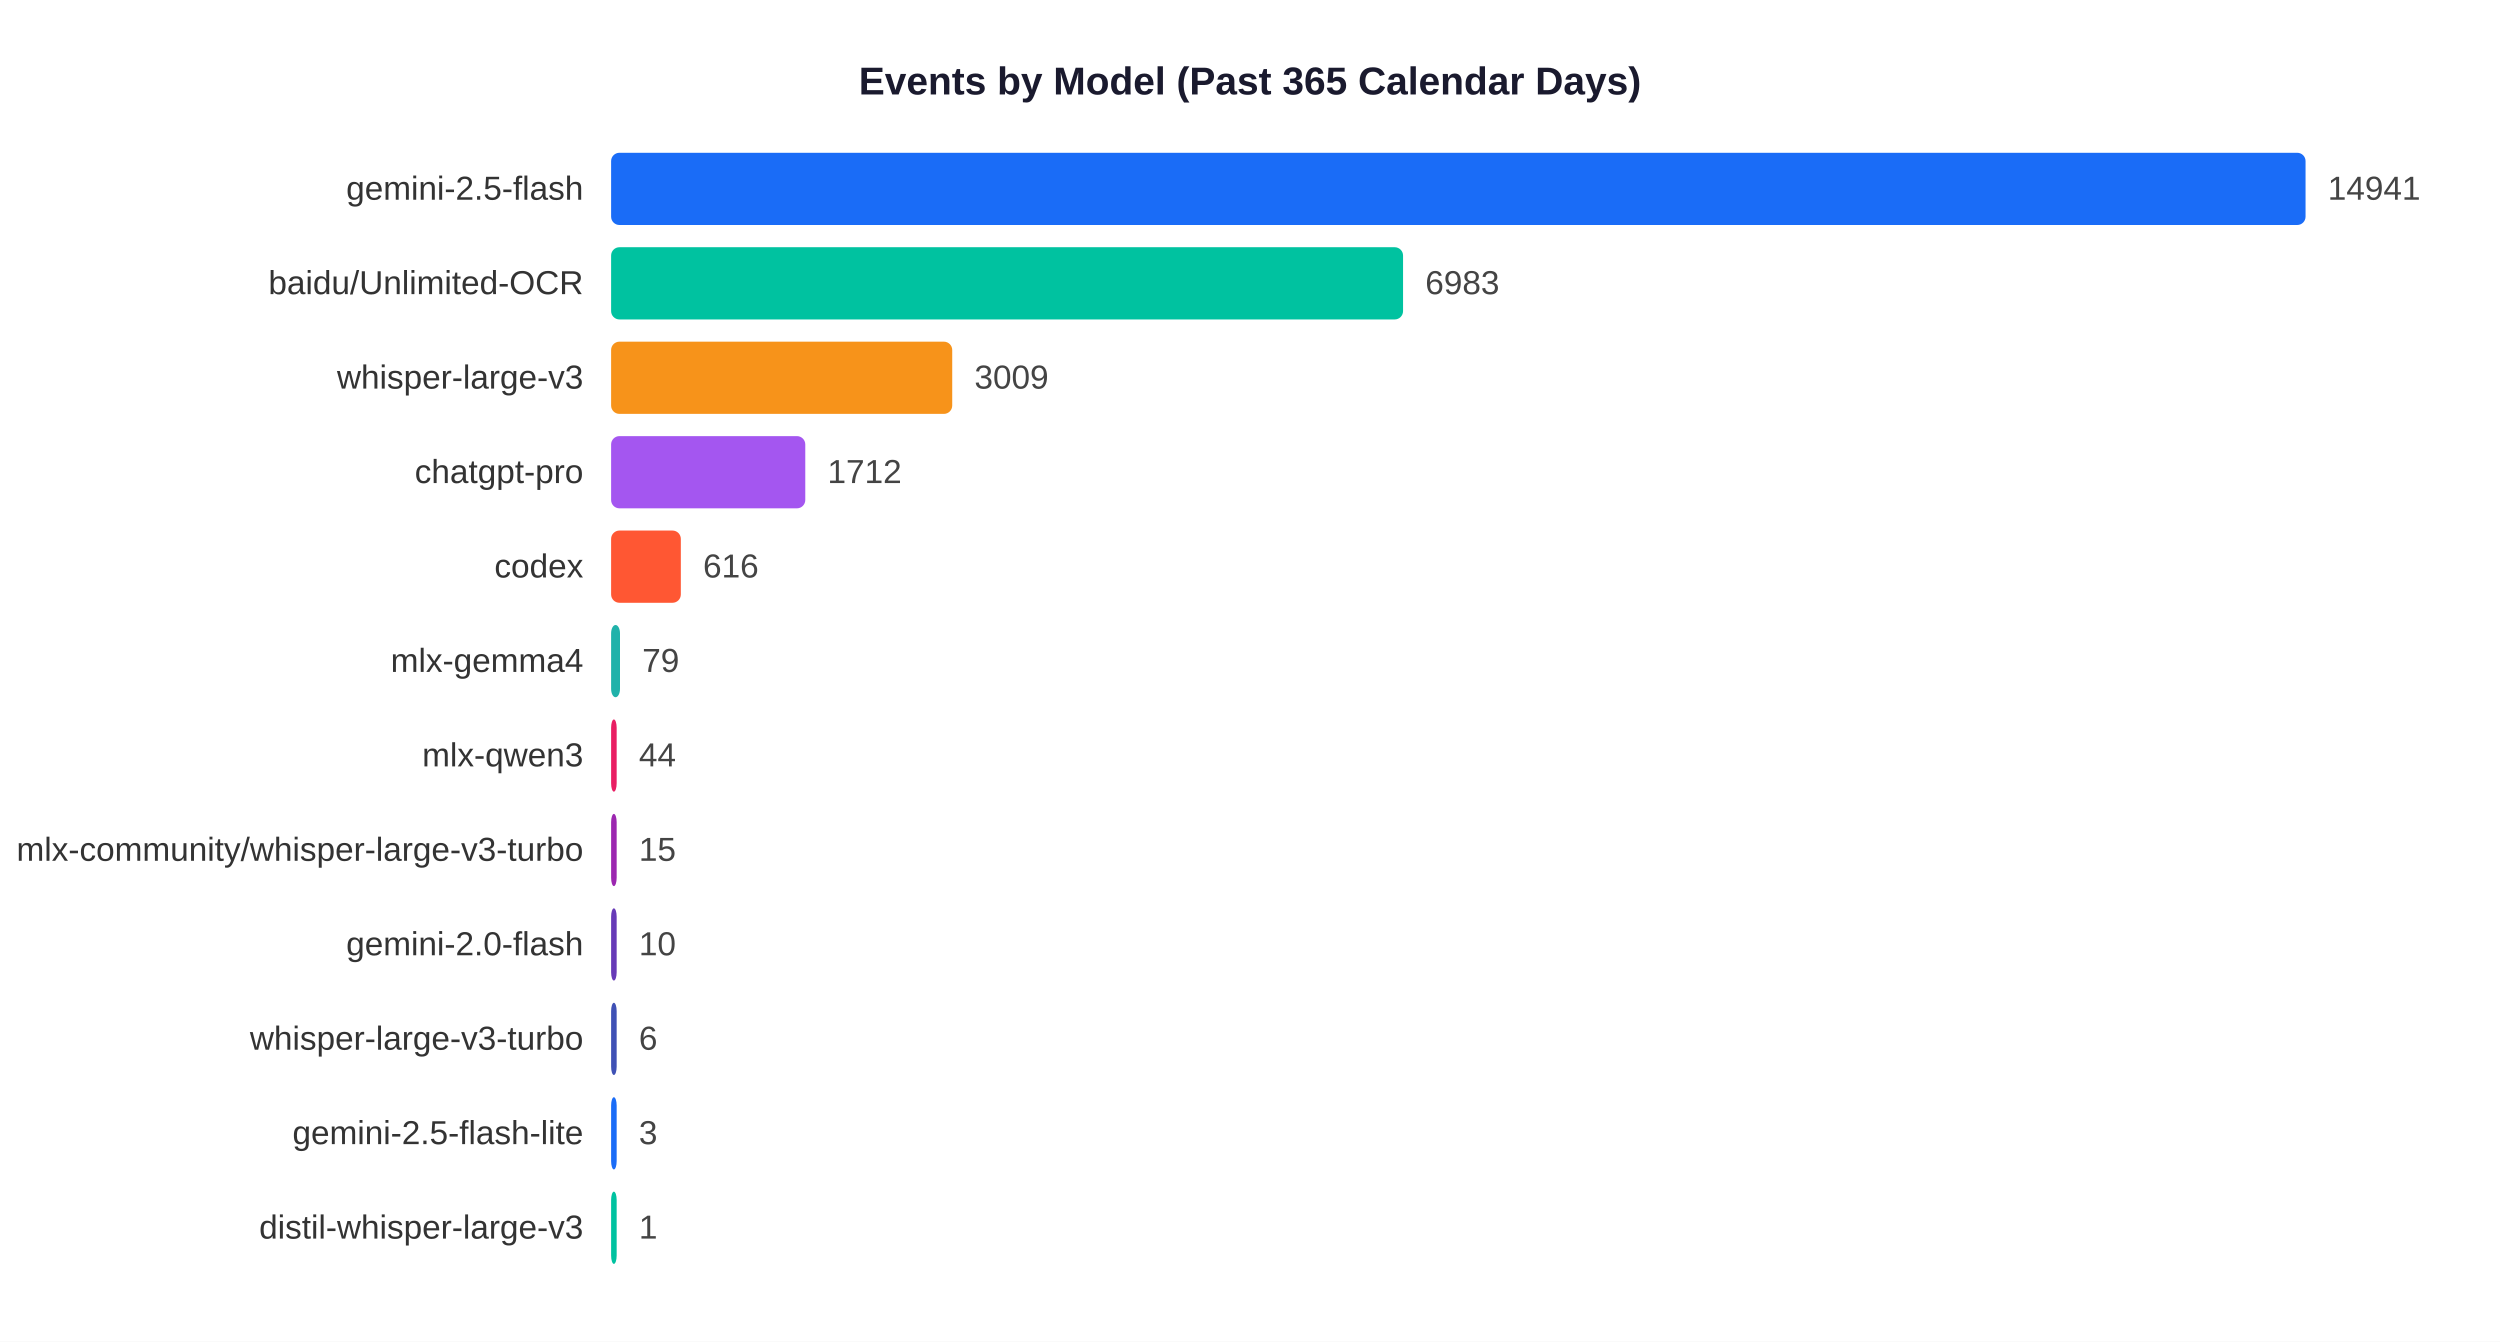
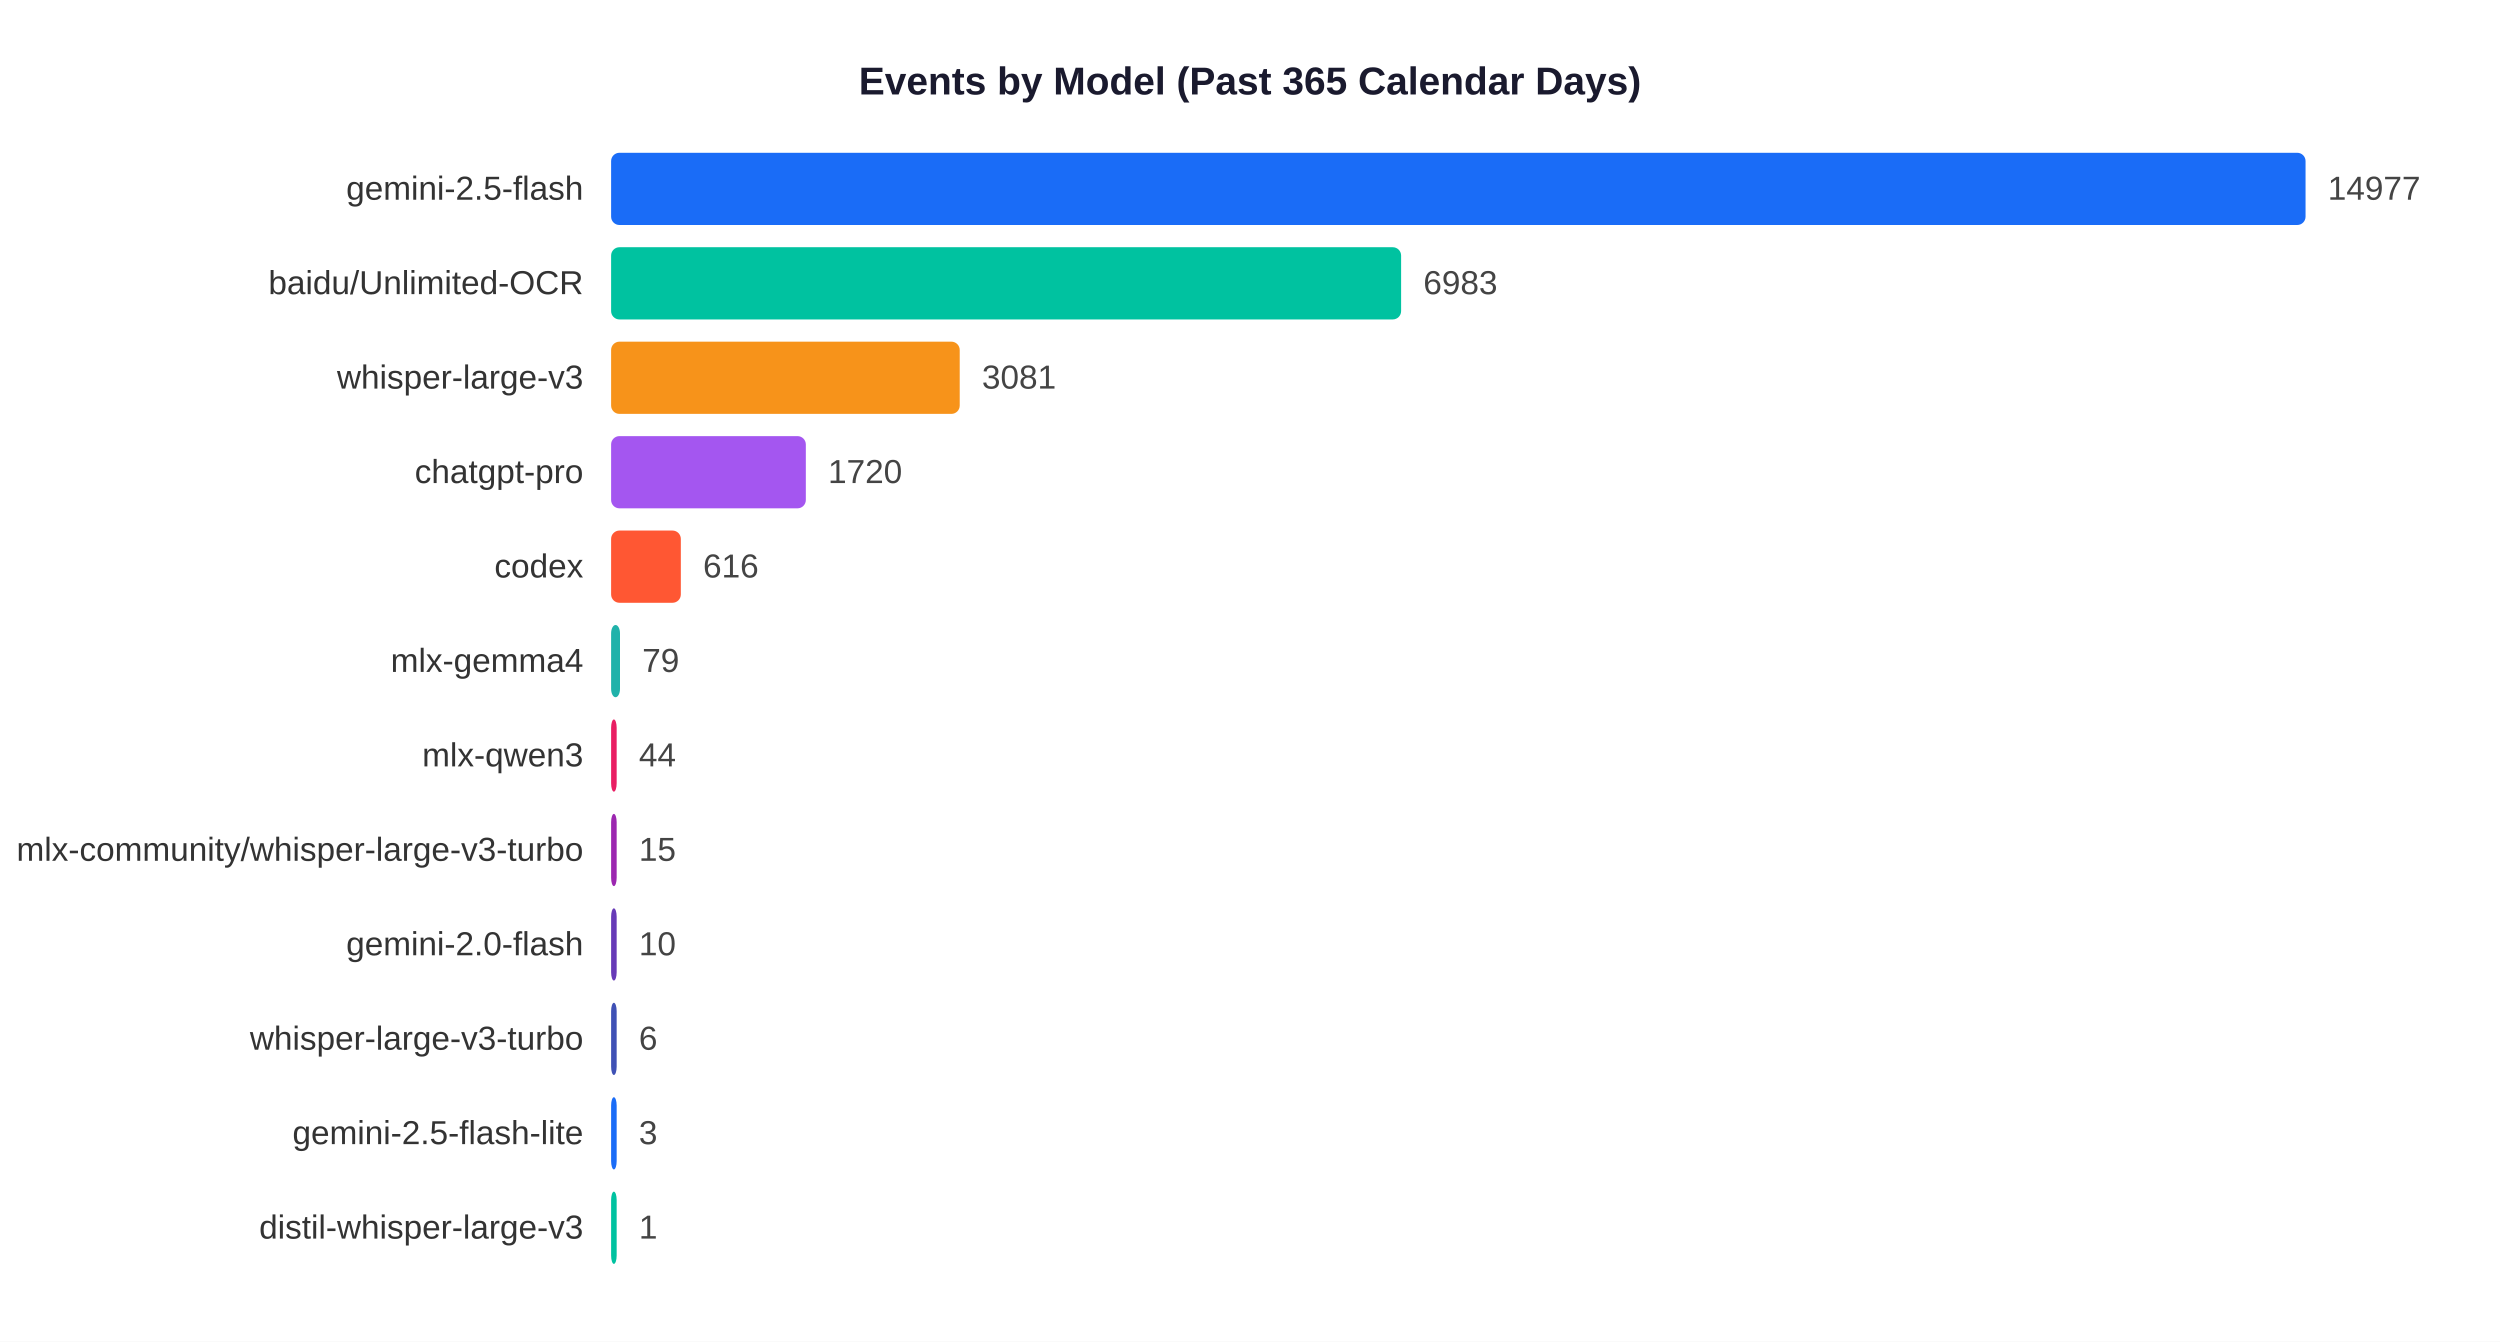
<svg xmlns="http://www.w3.org/2000/svg" width="900" height="483">
  <rect width="900" height="483" fill="white" />
  <text x="450" y="34" text-anchor="middle" font-size="14" font-weight="bold" font-family="Arial,sans-serif" fill="#1a1a2e">Events by Model (Past 365 Calendar Days)</text>
  <text x="210" y="71.9" text-anchor="end" font-size="12" font-family="Arial,sans-serif" fill="#333">gemini-2.5-flash</text>
  <rect x="220" y="55" width="610.0" height="26" rx="3" fill="#1A6CF7" />
-   <text x="838.0" y="71.9" font-size="12" font-family="Arial,sans-serif" fill="#444">14941</text>
+   <text x="838.0" y="71.9" font-size="12" font-family="Arial,sans-serif" fill="#444">14977</text>
  <text x="210" y="105.9" text-anchor="end" font-size="12" font-family="Arial,sans-serif" fill="#333">baidu/Unlimited-OCR</text>
-   <rect x="220" y="89" width="285.1" height="26" rx="3" fill="#00C2A0" />
-   <text x="513.1" y="105.9" font-size="12" font-family="Arial,sans-serif" fill="#444">6983</text>
+   <rect x="220" y="89" width="284.4" height="26" rx="3" fill="#00C2A0" />
+   <text x="512.4" y="105.9" font-size="12" font-family="Arial,sans-serif" fill="#444">6983</text>
  <text x="210" y="139.9" text-anchor="end" font-size="12" font-family="Arial,sans-serif" fill="#333">whisper-large-v3</text>
-   <rect x="220" y="123" width="122.8" height="26" rx="3" fill="#F7931A" />
-   <text x="350.8" y="139.9" font-size="12" font-family="Arial,sans-serif" fill="#444">3009</text>
+   <rect x="220" y="123" width="125.5" height="26" rx="3" fill="#F7931A" />
+   <text x="353.5" y="139.9" font-size="12" font-family="Arial,sans-serif" fill="#444">3081</text>
  <text x="210" y="173.9" text-anchor="end" font-size="12" font-family="Arial,sans-serif" fill="#333">chatgpt-pro</text>
-   <rect x="220" y="157" width="69.9" height="26" rx="3" fill="#A456F0" />
-   <text x="297.9" y="173.9" font-size="12" font-family="Arial,sans-serif" fill="#444">1712</text>
+   <rect x="220" y="157" width="70.1" height="26" rx="3" fill="#A456F0" />
+   <text x="298.1" y="173.9" font-size="12" font-family="Arial,sans-serif" fill="#444">1720</text>
  <text x="210" y="207.9" text-anchor="end" font-size="12" font-family="Arial,sans-serif" fill="#333">codex</text>
  <rect x="220" y="191" width="25.1" height="26" rx="3" fill="#FF5733" />
  <text x="253.1" y="207.9" font-size="12" font-family="Arial,sans-serif" fill="#444">616</text>
  <text x="210" y="241.9" text-anchor="end" font-size="12" font-family="Arial,sans-serif" fill="#333">mlx-gemma4</text>
  <rect x="220" y="225" width="3.2" height="26" rx="3" fill="#20B2AA" />
  <text x="231.2" y="241.9" font-size="12" font-family="Arial,sans-serif" fill="#444">79</text>
  <text x="210" y="275.9" text-anchor="end" font-size="12" font-family="Arial,sans-serif" fill="#333">mlx-qwen3</text>
  <rect x="220" y="259" width="2.0" height="26" rx="3" fill="#E91E63" />
  <text x="230.0" y="275.9" font-size="12" font-family="Arial,sans-serif" fill="#444">44</text>
  <text x="210" y="309.9" text-anchor="end" font-size="12" font-family="Arial,sans-serif" fill="#333">mlx-community/whisper-large-v3-turbo</text>
  <rect x="220" y="293" width="2.0" height="26" rx="3" fill="#9C27B0" />
  <text x="230.0" y="309.9" font-size="12" font-family="Arial,sans-serif" fill="#444">15</text>
  <text x="210" y="343.9" text-anchor="end" font-size="12" font-family="Arial,sans-serif" fill="#333">gemini-2.0-flash</text>
  <rect x="220" y="327" width="2.0" height="26" rx="3" fill="#673AB7" />
  <text x="230.0" y="343.9" font-size="12" font-family="Arial,sans-serif" fill="#444">10</text>
  <text x="210" y="377.9" text-anchor="end" font-size="12" font-family="Arial,sans-serif" fill="#333">whisper-large-v3-turbo</text>
  <rect x="220" y="361" width="2.0" height="26" rx="3" fill="#3F51B5" />
  <text x="230.0" y="377.9" font-size="12" font-family="Arial,sans-serif" fill="#444">6</text>
  <text x="210" y="411.9" text-anchor="end" font-size="12" font-family="Arial,sans-serif" fill="#333">gemini-2.5-flash-lite</text>
  <rect x="220" y="395" width="2.0" height="26" rx="3" fill="#1A6CF7" />
  <text x="230.0" y="411.9" font-size="12" font-family="Arial,sans-serif" fill="#444">3</text>
  <text x="210" y="445.9" text-anchor="end" font-size="12" font-family="Arial,sans-serif" fill="#333">distil-whisper-large-v3</text>
  <rect x="220" y="429" width="2.0" height="26" rx="3" fill="#00C2A0" />
  <text x="230.0" y="445.9" font-size="12" font-family="Arial,sans-serif" fill="#444">1</text>
</svg>
